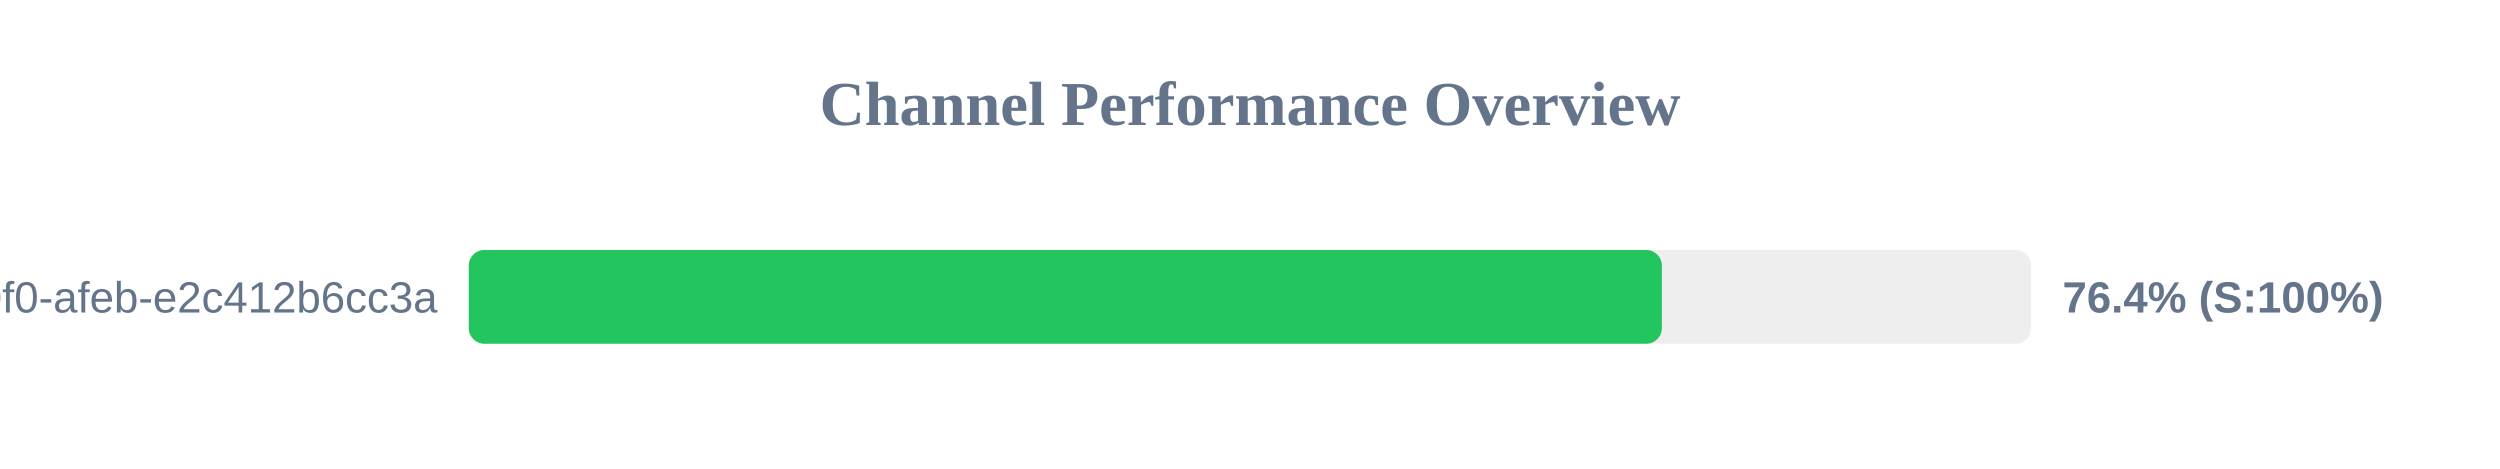
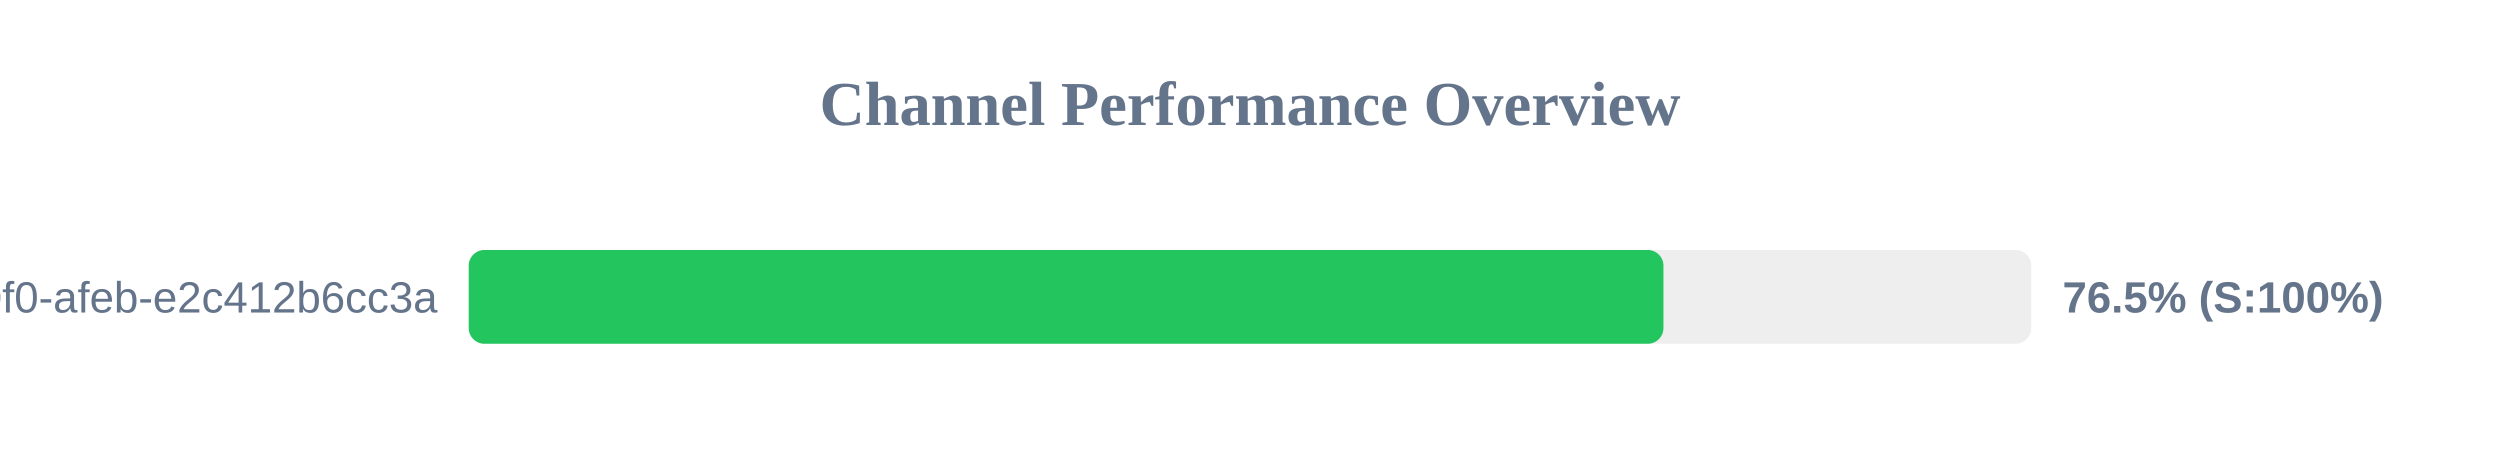
<svg xmlns="http://www.w3.org/2000/svg" width="800" height="150" version="1.1">
  <style>
        .row { font: 14px Arial; fill: #64748b; }
        .score { font: bold 14px Arial; fill: #64748b; }
    </style>
  <text x="400" y="40" text-anchor="middle" font-size="20px" font-weight="bold" fill="#64748b">Channel Performance Overview</text>
  <rect x="150" y="80" width="500" height="30" fill="#eee" rx="5" />
-   <rect x="150" y="80" width="381.8" height="30" fill="#22c55e" rx="5" />
+   <rect x="150" y="80" width="382.3" height="30" fill="#22c55e" rx="5" />
  <text x="140" y="100" text-anchor="end" class="row">?uuid=c6e02cd8-ce11-40f0-afeb-e2c412b6cc3a</text>
-   <text x="660" y="100" text-anchor="start" class="score">76.4% (S:100%)</text>
+   <text x="660" y="100" text-anchor="start" class="score">76.5% (S:100%)</text>
</svg>
